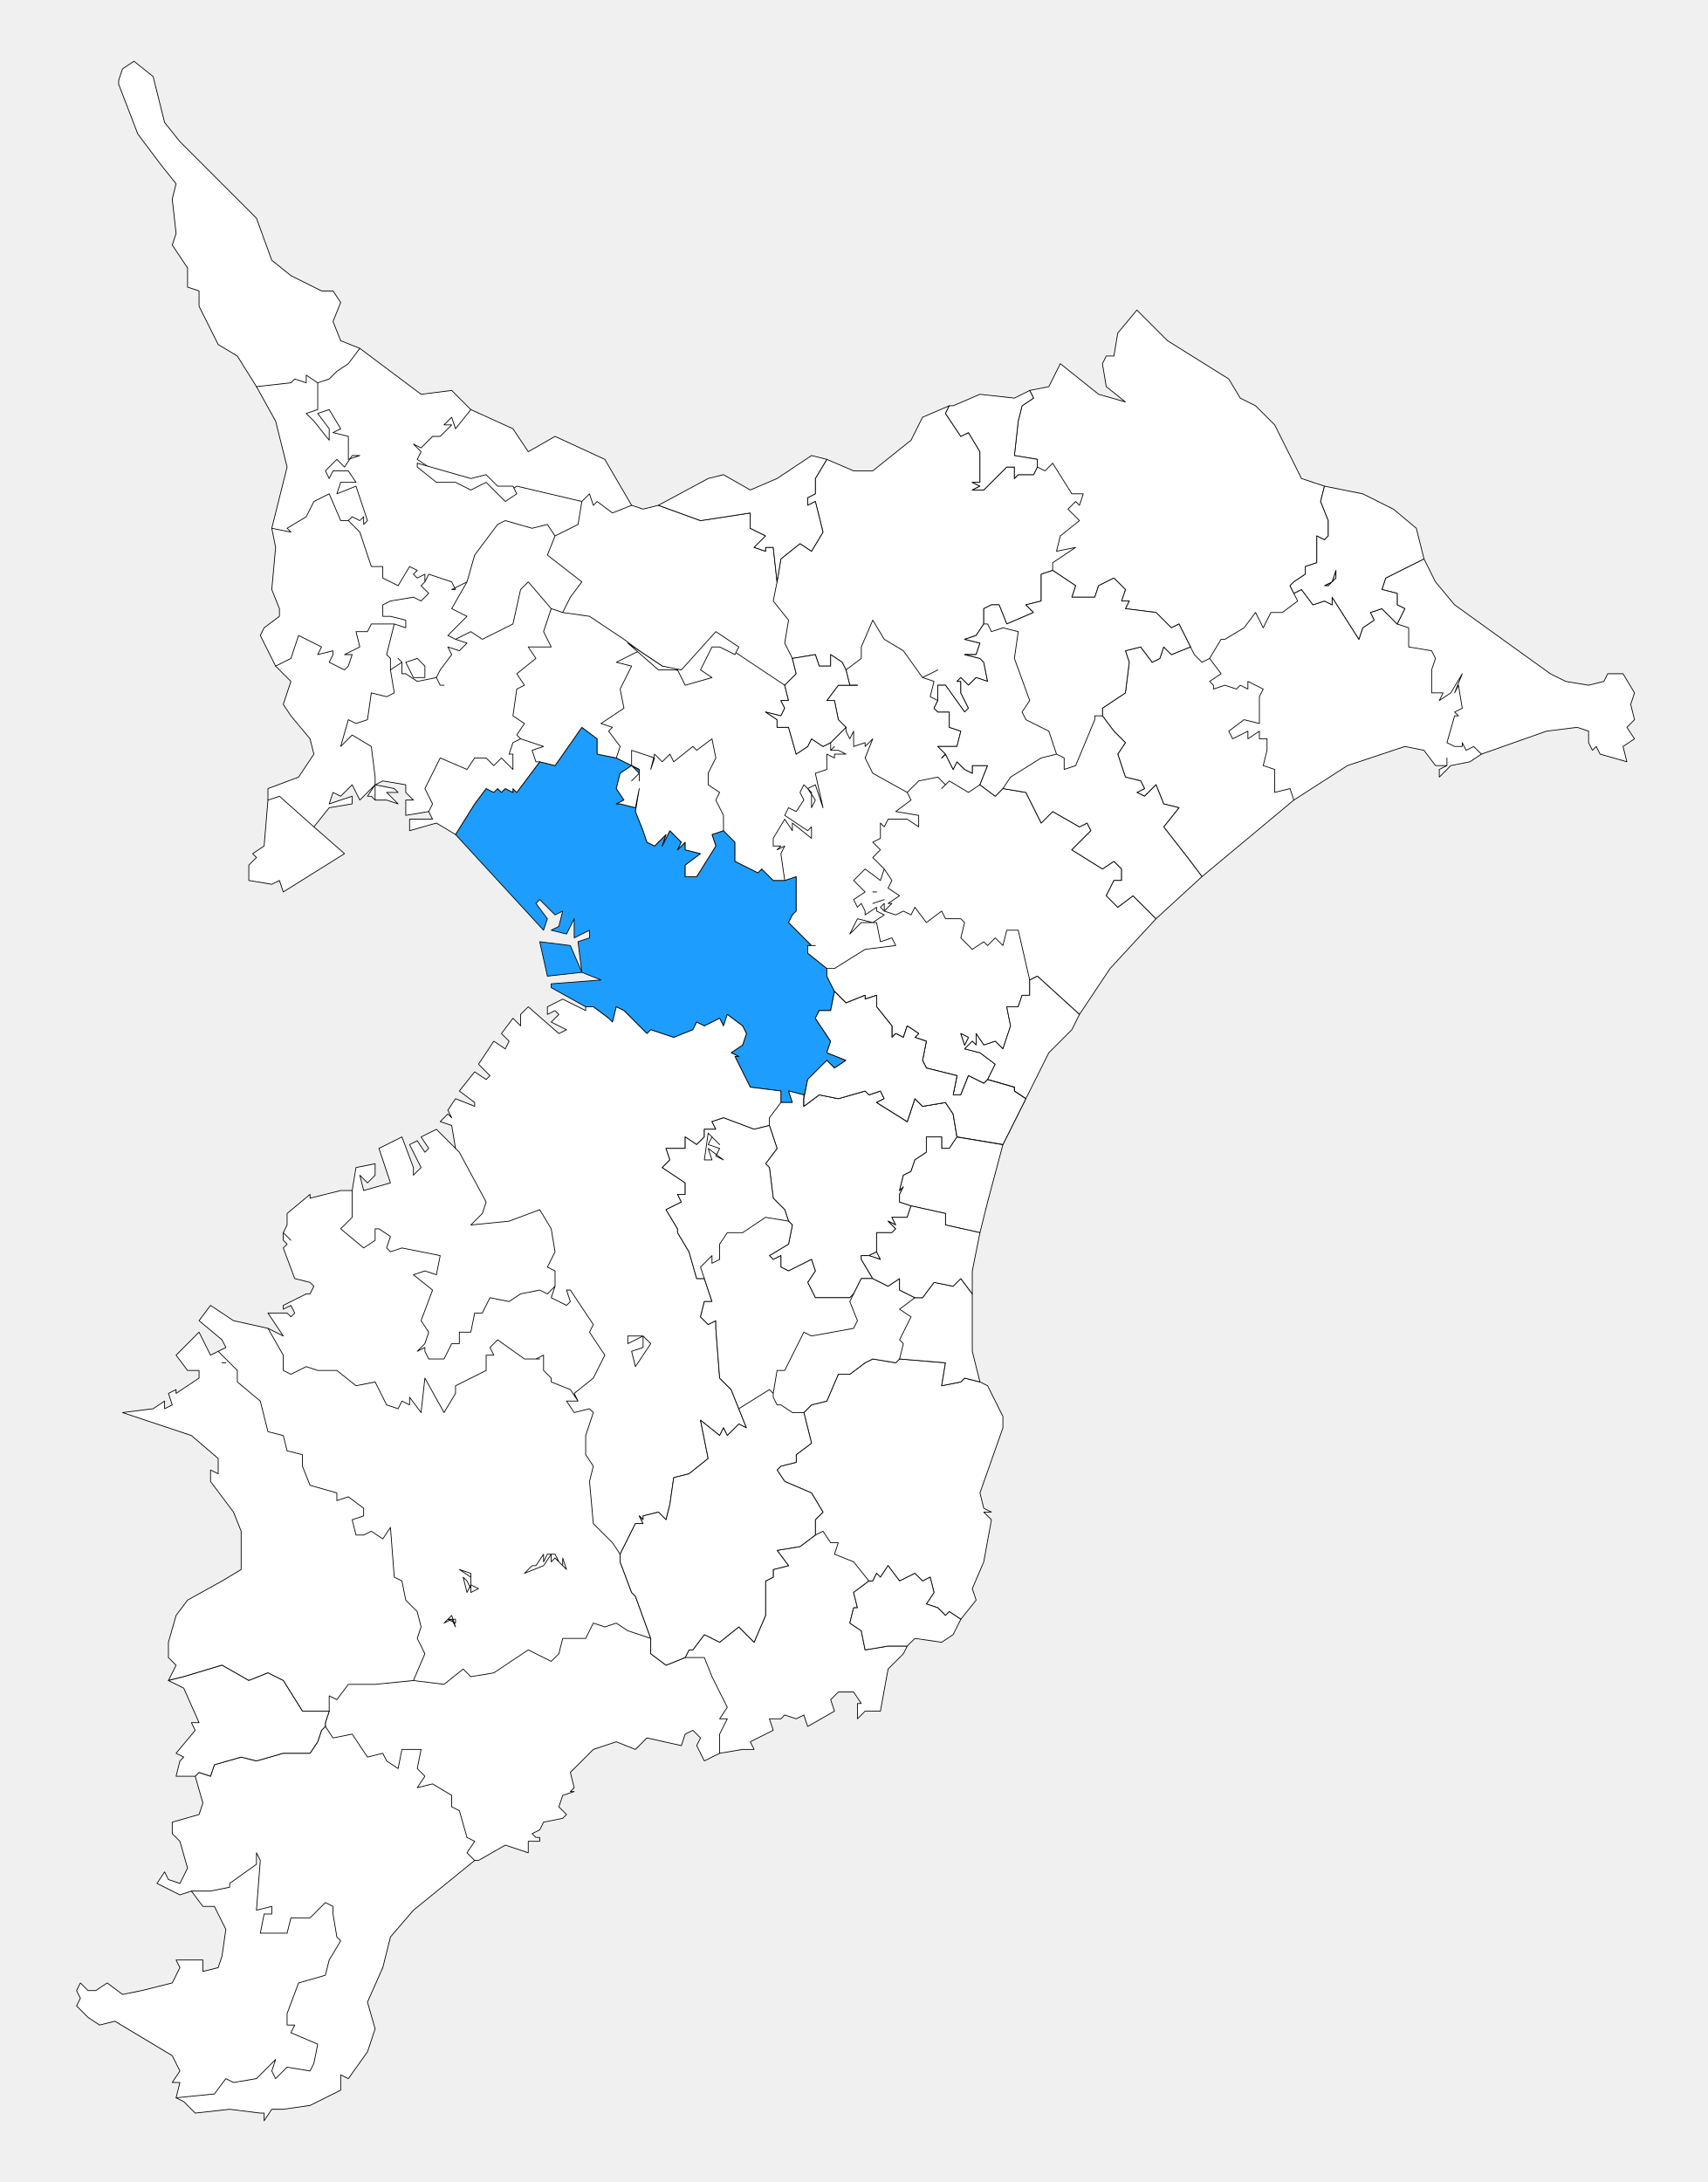
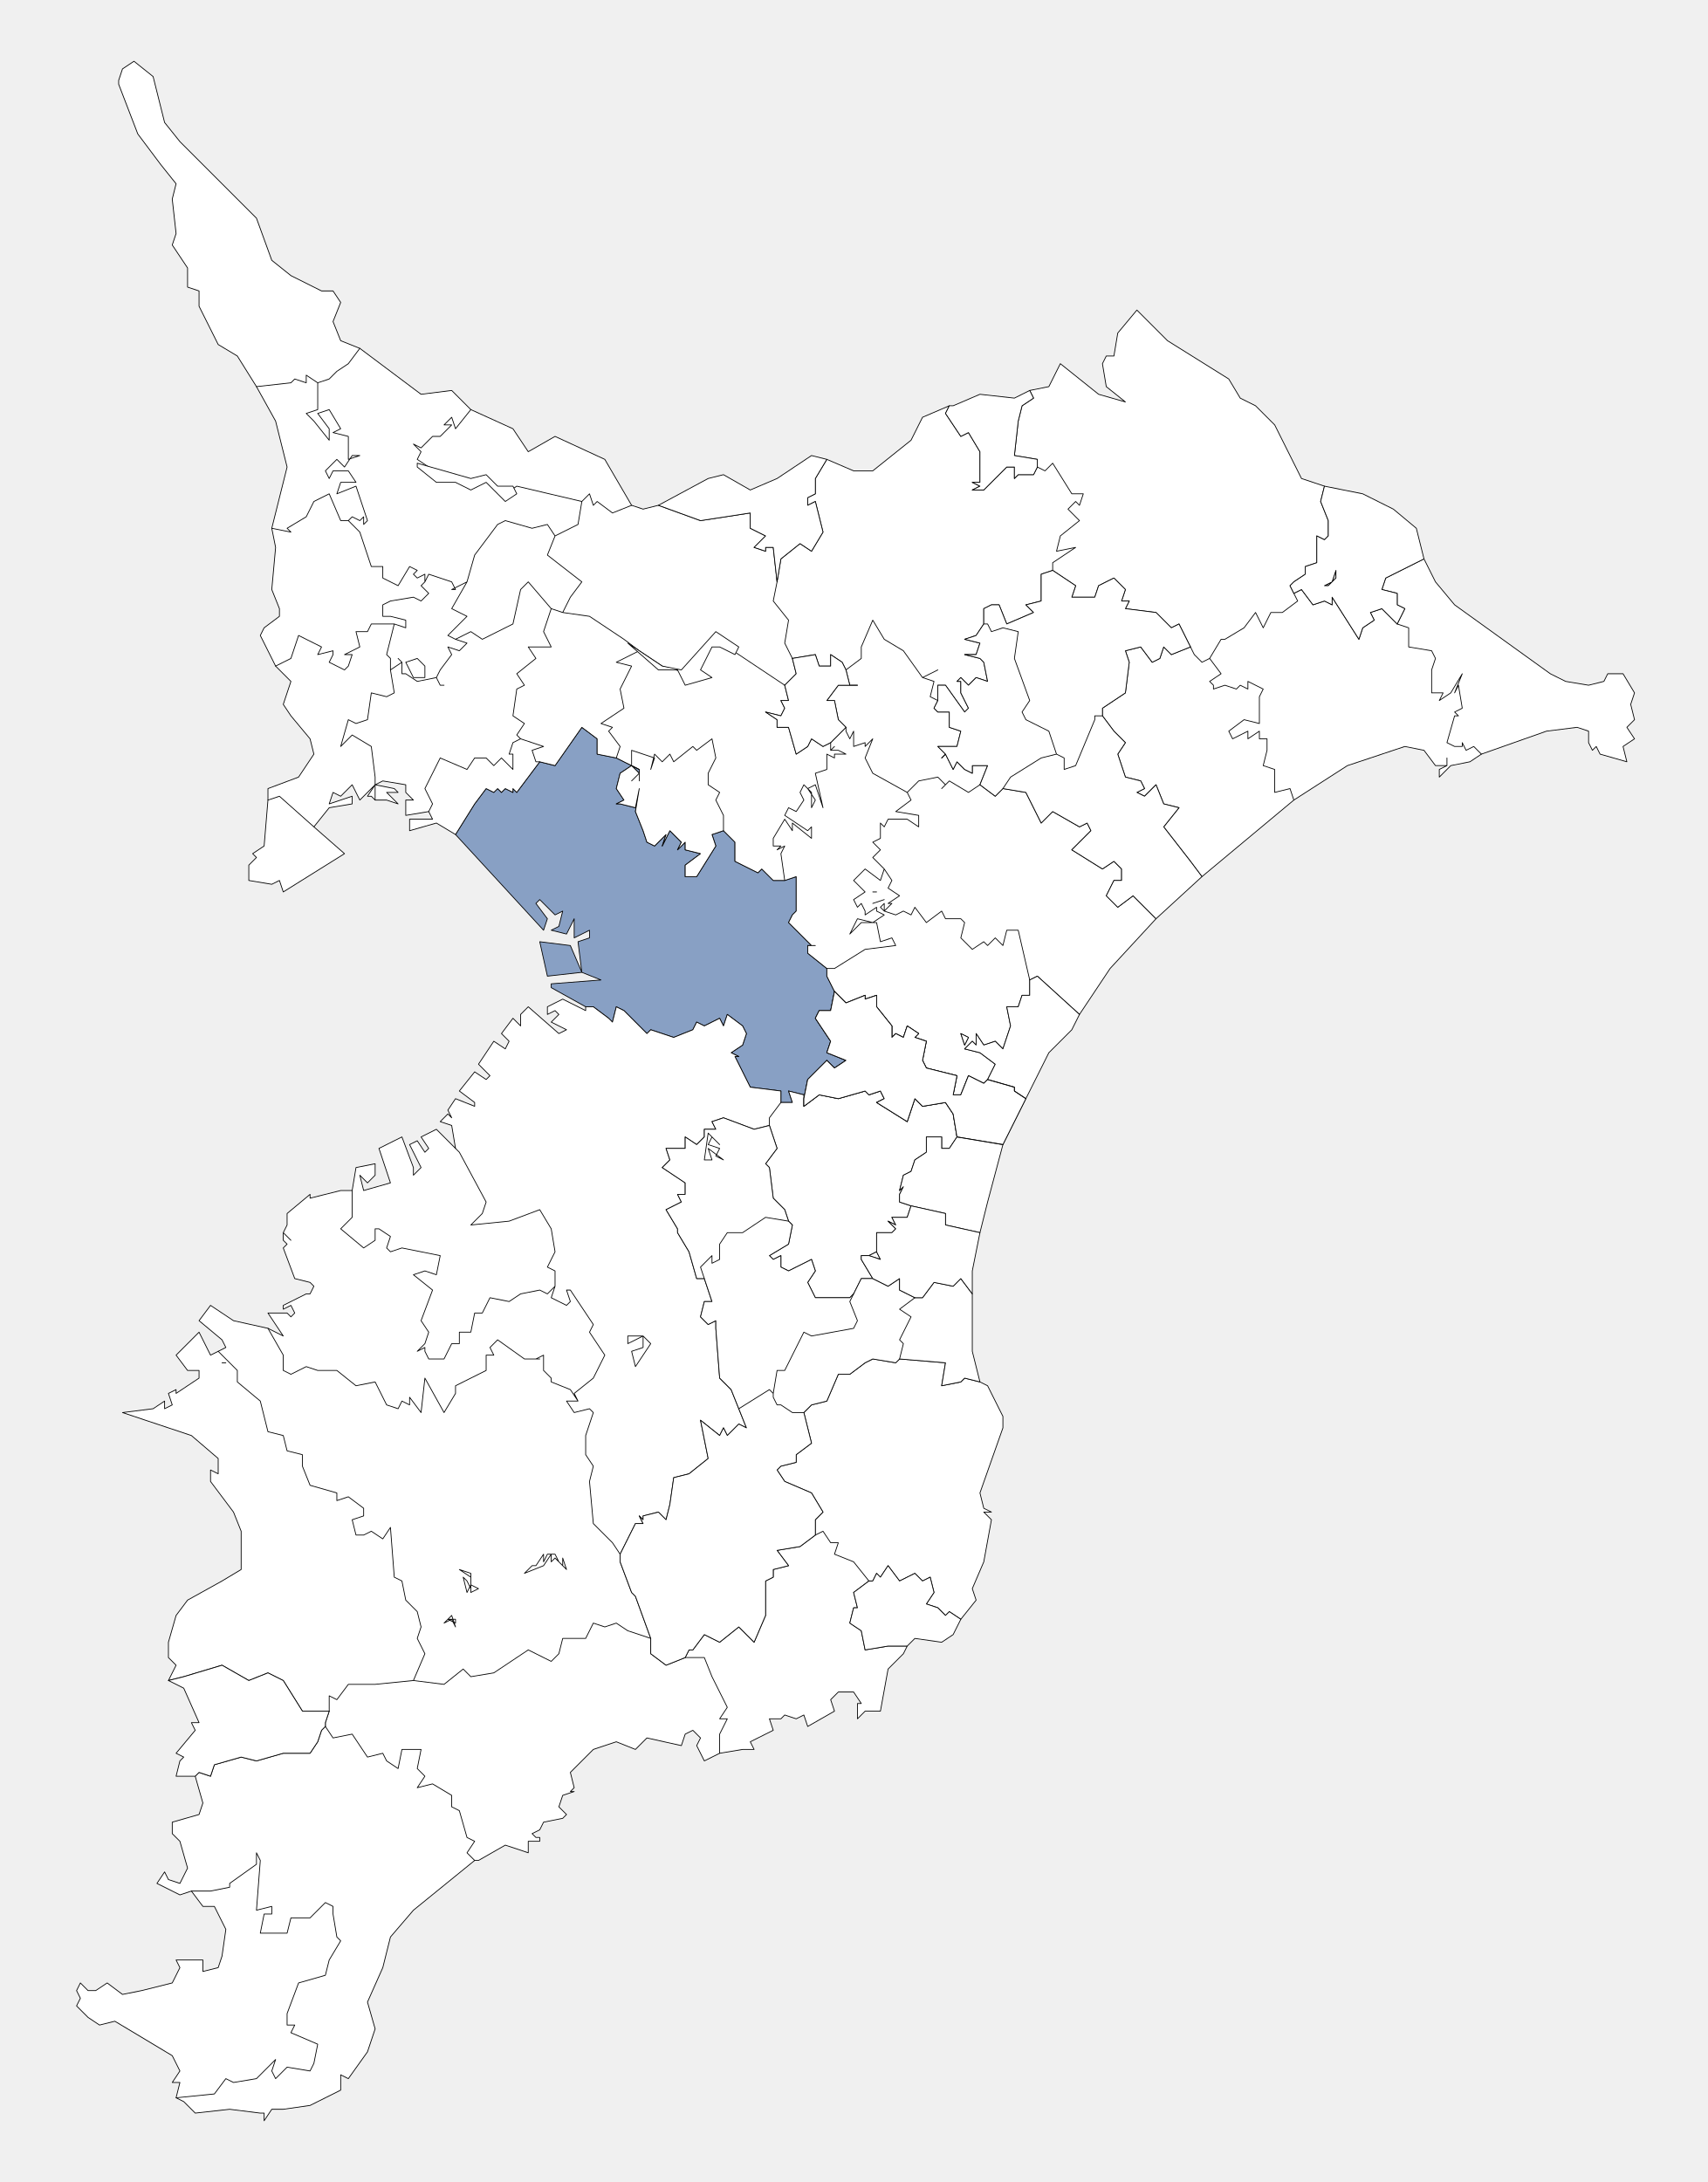
<svg xmlns="http://www.w3.org/2000/svg" version="1.1" id="レイヤー_1" x="0" y="0" viewBox="0 0 446 570" xml:space="preserve">
  <style>.st1{fill:#fff;stroke:#000;stroke-width:.2;stroke-linejoin:round}</style>
-   <path d="M210 289v-2l1-5 4-4 1-1 2 2 3-2-5-2 1-3-4-6 1-2h3l1-5-2-4v-2l-5-4v-2h2-1l-6-6 1-2 1-1v-9l-3 1h-3l-3-3-1 1-6-3v-5l-3-3-3 1 1 3-5 8h-3v-3l4-3-4-1v-2l-2 2 1-2-3-3-2 4 1-3-3 3-2-1-1-3-2-5 1-6-1 5-4-1h-1l2-1-2-3 1-4 3-2 2 2-2 2 2-2v2-3l-6-3-5-1v-4l-4-3-7 10-4-1-6 8-1-1v1l-2-1-1 1-1-1-1 1-2-1-3 4-5 8 23 25 1-3-3-4 1-1 4 4 2-1-1 4-2 1 4 1 2-4v5l4-2v2l-3 1 1 8 5 2-13 1v1l9 5h2l4 3 1 1 1-4 2 1 2 2 4 4 1-1 6 2 5-2 1-2 2 1 4-2 1 2 1-3 4 3 1 2-1 3-3 2 2 1h-1l4 8 8 1v3h3l-1-3 4 1v3zm-69-43l2 9 9-1-3-7-8-1z" fill="#1d9eff" stroke="#000" stroke-width=".2" stroke-linejoin="round" />
+   <path d="M210 289v-2l1-5 4-4 1-1 2 2 3-2-5-2 1-3-4-6 1-2h3l1-5-2-4v-2l-5-4v-2h2-1l-6-6 1-2 1-1v-9l-3 1h-3l-3-3-1 1-6-3v-5l-3-3-3 1 1 3-5 8h-3v-3l4-3-4-1v-2l-2 2 1-2-3-3-2 4 1-3-3 3-2-1-1-3-2-5 1-6-1 5-4-1h-1l2-1-2-3 1-4 3-2 2 2-2 2 2-2v2-3l-6-3-5-1v-4l-4-3-7 10-4-1-6 8-1-1v1l-2-1-1 1-1-1-1 1-2-1-3 4-5 8 23 25 1-3-3-4 1-1 4 4 2-1-1 4-2 1 4 1 2-4v5l4-2v2l-3 1 1 8 5 2-13 1v1l9 5h2l4 3 1 1 1-4 2 1 2 2 4 4 1-1 6 2 5-2 1-2 2 1 4-2 1 2 1-3 4 3 1 2-1 3-3 2 2 1h-1l4 8 8 1v3h3l-1-3 4 1v3zm-69-43l2 9 9-1-3-7-8-1z" fill="#88a0c4" stroke="#000" stroke-width=".2" stroke-linejoin="round" />
  <path class="st1" d="M74 551l7-1 8-4v-4l2 1 5-7 2-6-2-7 4-9 2-8 6-7 16-13h1l7-4 6 2v-3h3v-1h-1l-1-1 2-1 1-2 5-1 1-1-2-2 1-3 3-1h-1l1-1-1-4 6-6 6-2 5 2 3-3 9 2 1-3 2-1 2 2-1 2 2 4 4-2 6-1h3l-1-2 4-2 2-1-1-3h3l1-1 3 1 2-1 1 3 7-4-1-3 2-2h4l2 3h-1v4l2-2h4l2-11 4-4 1-2h-5l-6 1-1-5-3-2 1-4h1l-1-4 4-3h1l1-2 1 1 2-3 3 4 4-2 2 2 2-1 1 4-2 3 3 1 2 2 1-1 3 2 4-5-1-3 3-7 2-11-2-2 1 1-1-1h2l-2-1-1-4 6-17v-3l-4-8-2-1-4-1-1 1-5 1 1-6-12-1-1 1-6-1-2 1-4 3h-3l-3 7-4 1-2 2 2 8-4 3v2l-4 1-1 1 2 3 7 3 3 5-2 2v4l-4 3-6 1 3 4-4 1v2l-2 1v9l-3 7-4-4-5 4-4-2-3 4h-1l-1 2-5 2-4-3v-4l-4-11-1-1-3-8v-2l4-8h2l-1-2 1 1v-1l4-1 2 2 1-4 1-7 4-1 5-4-2-10 5 4 1-2 1 2 3-3 2 1-2-5-2-5-3-3-1-13v-2l-2 1-2-2 1-4h2l-2-6h-2l-2-7-3-5v-1l-3-5 4-2-1-2h2v-3l-6-4 2-2-1-3h5v-3l3 2 2-2v-2h3l-1-2 3-1 8 3 4-1 2 6-3 4 1 1 1 8 3 3 1 3 1 1-1 5-5 3 1 1 2-1v3l2 1 6-3 1 3-2 3 2 4h9l1-1 2-4h3l-3-5v-1h2l2-1v-5h4l1-1-2-2 2 1-1-2h4l1-3-3-1v-2l1-2-1 1 1-4 2-1 1-3 3-2v-4h4v3h2l2-3-1-6-2-3-6 1-2-2-2 6-8-5 2-1-1-2-3 1-1-1-7 2-5-1-4 3v-3l-4-1 1 3h-3v-3l-8-1-4-8h1l-2-1 3-2 1-3-1-2-4-3-1 3-1-2-4 2-2-1-1 2-5 2-6-2-1 1-4-4-2-2-2-1-1 4-1-1-4-3h-2v1l-6-3-4 2v2l2-1-2 1 2-1 1 1-2 2 4 2-2 1-8-7-2 2v3l-2-2-3 4 2 2-1 2-3-2-4 6 3 3-1 1-3-2-4 5 4 3v1l-5-2-2 3 1 2-1-1-2 2 3 1 1 6-5-5-4 2 2 3-1 1-2-3-2 1 3 6-2 2v-2l-3-8-6 3 3 9-7 2-1-4 2 2 2-2v-3l-5 1-1 6h-3l-8 2v-1l-6 5v3l-1 2 2 2-2-2v2l1 1-1 1 3 8 4 1 1 1-1 2h-1l-6 3v1l2-1 1 2-1 1-1-1h-5l4 6-4-2-9-2-6-4-3 4 6 5 1 2-2 1-2 1-3-6-6 6 3 4h3v2l-6 4v-1l-2 1 1 3-2 1v-2l-3 2-8 1 18 6 7 6v4l-2-1v3l6 8 2 5v10l-5 3-9 5-3 4-2 7v4l2 2-2 4 4-1 10-3 7 4 5-2 4 2 5 8h7l-1 3v1l-1 1-1 3-2 3h-7l-7 2-4-1-7 2-1 3-3-1-1 1 2 7-1 3-7 2v3l2 2 2 7-2 4-3-1-1-2-2 3 6 3 3-1 3 4h3l3 6-1 7-1 3-4 1v-3h-7l1 2-2 4-8 2-5 1-4-3-3 2h-2l-2-2-1 2 1 2-1 2 3 3 3 2 4-1 15 9 2 4-2 3h2l-1 4 2 1 3 3 9-1 8 1h1v2l2-3h3zm184-269l2-4-4-3-4-1 2-2 1 1v-3l2 3 3-1 2 2 2-6-1-5h3l1-3h2v-4l2-1 11 10 8-12 12-13-6-6-4 3-3-3 2-4h2v-3l-2-2-3 2-8-5 5-5-1-2-2 1-7-4-3 3-4-8-6-1-2 2-4-3 2-5h-4v2l-2-1-2-2-1 2-2-4-1 1 1-1-2-2h5l1-4-3-1v-4h-3l-1-1 1-2v-4h2l5 7 1-1-2-4v-3h-1l1-1 2 2 2-2 3 1-1-5-1-1-4-1h3l1-3-4-1 3-1 2-3v-4l2-1h2l2 5 7-3-2-2 4-1v-7l3-1 6 4-1 3h6l1-3 4-2 3 3-1 3h2l-1 2 8 1 4 4 2-1 3 6-5 2-2-2-1 3-2 1-3-4-4 1 1 3-1 8-6 4v2l3 4 3 3-2 3 2 6 4 1 1 2-2 1 2 1 3-3 2 5 4 1-4 5 7 9 3 4 24-20 14-9 15-5 5 1 3 4h3v-2 2l-2 1v2l3-3 5-1 3-2 17-6 8-1 3 1v3l1 2 1-1 1 2 7 2-1-4 3-2-2-3 2-2-1-4 1-3-3-5h-4l-1 2-4 1-6-1-4-2-25-18-5-6-3-6-10 5-1 3 4 1v3l2 1-2 4-4-4-3 1 1 2-3 2-1 3-7-11v2l-2-1-3 1-3-4-2 1-1-2 1-1 3-2v-2l3-1v-7l2 1 1-1v-4l-2-5 1-4-6-2-1-2-6-12-5-5-4-2-3-5-16-10-8-8-5 6-1 6h-2l-1 2 1 6 5 4-7-2-10-8-3 6-5 1 1 2-3 2-1 4-1 9 6 1v2l-1 2h-4l-1 1v-3h-2l-6 6h-3l2-1-2-1h2v-8l-3-5-2 1-4-6 1-2-7 3-3 6-10 8h-5l-7-3-3 5v4l-2 1v2l2-1 2 8-3 5-3-2-5 4-1 6-1-9h-2v1l-3-1 3-3-4-2v-4l-13 2-11-4-4 1-3-1-7-12-13-6-7 4-4-6-11-5-5-5-8 1-16-12-5-2-2-5 2-5-2-3h-3l-8-4-5-4-4-11-20-20-4-5-3-12-5-4-3 2-1 3v1l5 13 6 8 4 5-1 4 1 9-1 3 4 6v5l3 1v4l5 10 5 3 5 8 5 9 3 12-4 16 1 5-1 11 2 5v2l-4 3-1 2 4 8 4 4-2 6 2 3 5 6 1 4-4 6-8 3v3l-1 12-3 2 1 1-2 2v4l6 1 2-1 1 3 16-10-8-7 4-5 6-1v-2l-6 2 1-3 2 1 3-3 2 4 4-4 2-1 6 1v2l2 2h-2v4l6-1 1 2h-6v3l7-2 5 3 5-8 3-4 2 1 1-1 1 1 1-1 2 1v-1l1 1 6-8 4 1 7-10 4 3v4l5 1 6 3v3-2l-2 2 2-2-2-2-3 2-1 4 2 3-2 1h1l4 1 1-5-1 6 2 5 1 3 2 1 3-3-1 3 2-4 3 3-1 2 2-2v2l4 1-4 3v3h3l5-8-1-3 3-1 3 3v5l6 3 1-1 3 3h3l3-1v9l-1 1-1 2 6 6h1-2v2l5 4v2l2 4 3 3 5-2v1l3-1v3l4 5v3l1-1 2 1 1-3 3 2-1 1 3 1-1 5 1 2 8 2-1 5h2l2-5 4 2 1-1zm-7-12l2 1-1 2-1-3zM98 205l-2 3h1l1 1h3l3 1-3-3h3l-1-1-5-1zm107-20l-1-2h2l-1-4 3-3-1-4 6-1 1 3h3v-3l3 2 1 2 1 4h2-5l-3 4h2l1 5 2 2-4 4-2 1-3-2-1 2-3 2-2-7h-3v-2l-3-2 4 1 1-2zm141-32h1l2-2v-2l-1 3-2 1z" />
  <path class="st1" d="M51 464l1-1 3 1 1-3 7-2 4 1 7-2h7l2-3 1-3 1-1v-1l1-3h-7l-5-8-4-2-5 2-7-4-10 3-4 1 4 2 4 9h-2l1 2-5 6 2 1-1 1-1 4h5zm128-31l1-2h1l3-4 4 2 5-4 4 4 3-7v-9l2-1v-2l4-1-3-4 6-1 4-3v-4l2-2-3-5-7-3-2-3 1-1 4-1v-2l4-3-2-8 2-2 4-1 3-7h3l4-3 2-1 6 1 1-1 12 1-1 6 5-1 1-1 4 1-2-8v-15l-3-4-2 2-5-1-3 4h-2l-4-2v-3l-3 2-4-2h-3l-2 4-1 1h-9l-2-4 2-3-1-3-6 3-2-1v-3l-2 1-1-1 5-3 1-5-1-1-1-3-3-3-1-8-1-1 3-4-2-6-4 1-8-3-3 1 1 2h-3v2l-2 2-3-2v3h-5l1 3-2 2 6 4v3h-2l1 2-4 2 3 5v1l3 5 2 7h2l2 6h-2l-1 4 2 2 2-1v2l1 13 3 3 2 5 2 5-2-1-3 3-1-2-1 2-5-4 2 10-5 4-4 1-1 7-1 4-2-2-4 1v1l-1-1 1 2h-2l-4 8v2l3 8 1 1 4 11v4l4 3 5-2zm70-6l2-4-3-2-1 1-2-2-3-1 2-3-1-4-2 1-2-2-4 2-3-4-2 3-1-1-1 2h-1l-4 3 1 4h-1l-1 4 3 2 1 5 6-1h5l2-2 7 1 3-2zm7-105l2-8 4-15 6-12 6-12 6-6 2-4-11-10-2 1v4h-2l-1 3h-3l1 5-2 6-2-2-3 1-2-3v3l-1-1-2 2 4 1 4 3-2 4-1 1-4-2-2 5h-2l1-5-8-2-1-2 1-5-3-1 1-1-3-2-1 3-2-1-1 1v-3l-4-5v-3l-3 1v-1l-5 2-3-3-1 5h-3l-1 2 4 6-1 3 5 2-3 2-2-2-1 1-4 4-1 5v2l4-3 5 1 7-2 1 1 3-1 1 2-2 1 8 5 2-6 2 2 6-1 2 3 1 6-2 3h-2v-3h-4v4l-3 2-1 3-2 1-1 4 1-1-1 2v2l3 1 9 2v3l9 2zm46-82l12-11-3-4-7-9 4-5-4-1-2-5-3 3-2-1 2-1-1-2-4-1-2-6 2-3-3-3-3-4v-2l6-4 1-8-1-3 4-1 3 4 2-1 1-3 2 2 5-2-3-6-2 1-4-4-8-1 1-2h-2l1-3-3-3-4 2-1 3h-6l1-3-6-4-3 1v7l-4 1 2 2-7 3-2-5h-2l-2 1v4l-2 3-3 1 4 1-1 3h-3l4 1 1 1 1 5-3-1-2 2-2-2-1 1h1v3l2 4-1 1-5-7h-2v4l-1 2 1 1h3v4l3 1-1 4h-5l2 2-1 1 1-1 2 4 1-2 2 2 2 1v-2h4l-2 5 4 3 2-2 6 1 4 8 3-3 7 4 2-1 1 2-5 5 8 5 3-2 2 2v3h-2l-2 4 3 3 4-3 6 6zm-81-50l-2-2-1-5h-2l3-4h5-2l-1-4-1-2-3-2v3h-3l-1-3-6 1 1 4-3 3 1 4h-2l1 2-1 2-4-1 3 2v2h3l2 7 3-2 1-2 3 2 2-1 4-4zm144-27l2-4-2-1v-3l-4-1 1-3 10-5-2-8-6-5-8-4-10-2-1 4 2 5v4l-1 1-2-1v7l-3 1v2l-3 2-1 1 1 2 2-1 3 4 3-1 2 1v-2l7 11 1-3 3-2-1-2 3-1 4 4zm-19-10l2-1 1-3v2l-2 2h-1zm-143-1l1-6 5-4 3 2 3-5-2-8-2 1v-2l2-1v-4l3-5-4-1-9 6-7 3-7-4-4 1-13 7 11 4 13-2v4l4 2-3 3 3 1v-1h2l1 9zm54-24l6-6h2v3l1-1h4l1-2v-2l-6-1 1-9 1-4 3-2-1-2-4 2-9-1-7 3h-1l-1 2 4 6 2-1 3 5v8h-2l2 1-2 1h3zm-6 142l1 3 1-2-2-1zm-24 58l3 1-1-2-2 1z" />
  <path class="st1" d="M262 299l6-12-3-2v-1l-7-2-1 1-4-2-2 5h-2l1-5-8-2-1-2 1-5-3-1 1-1-3-2-1 3-2-1-1 1v-3l-4-5v-3l-3 1v-1l-5 2-3-3-1 5h-3l-1 2 4 6-1 3 5 2-3 2-2-2-1 1-4 4-1 5v2l4-3 5 1 7-2 1 1 3-1 1 2-2 1 8 5 2-6 2 2 6-1 2 3 1 6 12 2zm-8 39v-6l2-10-9-2v-3l-9-2-1 3h-4l1 2-2-1 2 2-1 1h-4v5l1 2-3-1h-2v1l3 5 4 2 3-2v3l4 2h2l3-4 5 1 2-2 3 4z" />
  <path d="M94 91l-3 4-3 2-2 2-3 1v7l-3 1 2 2 4 5v-3l-3-4 3-1 3 5-2 1 4 1v6l3-1h-2l-2 3-2-2-3 3 1 2 1-2h4l2 3h-4l-1 3 5-2 3 9-1 1v-2l-1 1-2-1-1 1 3 3 3 9h3v3l4 2 3-5 2 1-1 1 1 1 2-1v2l1-2 6 2 1 2h-1l4-2-4 7 4-7 2-7 6-8 2-1 7 2 4-1 2 3 6-3 1-6-17-4-3 2-5-4-4 2-2-2-6-1-6-4 1-2-2-2 2 1 3-3h2l3-3h-2l2-2 1 3 4-5m-40-7l-3-2v2l-3-1-1 1-9 1m208 48v-2l6-4-5 1 1-4 5-4-3-3 2-2 1 1 1-3h-3l-5-8-2 2-2-1m-106 10l-5 2-4-3-1 1-1-3-2 2m-61 5h-2l-3-7-4 2-2 4-5 3 1 1-5-1m134 41l-18-12-7 9-7-2-6-4-4-3-9-6-7-1 2-4 3-4-9-7 2-5m62 32l-2-4 1-6-4-5 1-5m-92 0l-1 1 2 2-2 2-2-1-6 1-2 1v3h2l4 1v2l-3-1-2 8 1 1v3l3-2v3h1l3 2 5-1 1 2h1-1l-1-2 1-2 3-4-1-2 3 1 2-2-3-1-2-1 5-5-4-2m29 1l-3-1-6-7-2 2-2 9-8 4-3-2-4 2m268 30l-2-2-2 1-1-2v1h-2l-2-1 2-7h1l-1-1 2-1-1-6-1 2 2-5-3 5-3 2 1-2h-3v-6l1-3-1-2-6-1v-5l-3-1m-27-8l1 2-4 3h-3l-2 4-2-4-3 4-5 3h-1l-3 5-2 1-2-2-1-2m-207 3l1 1-1-1m-1-9h-6l-1 2h-3l1 4-4 2h2l-1 3-1 1-4-2 1-2v-1l-4 1 1-2-6-3-2 6-4 2m95-4l-6 3 4 1-3 6 1 5-6 4 3 1-1 1 3 4-1 3m84-15l-2-1 1-4-3-1 4-2-4 2-5-7-5-3-3-5-3 7v3l-4 3m-115-2l2 4h3v-3l-2-2-3 1m232 36l-1-3-4 1v-6l-3-1 1-4v-3h-2v-2l-3 2v-2l-4 2-1-2 4-3 4 1v-7l1-2-4-2v2l-2-1-1 1-3-1-3 1v-1l-1-1 3-2-3-4m-60 33l-3 2-5-3-2 2 1-1-2-2-5 1-3 3-9-5-2-4 2-5-2 2v-1l-3 1v-4l-1 2-1-2v-1m-77-31l-2 6 2 4h-6l2 3-5 4 2 3-2 1-1 7 3 2-2 3 1 1 6 2-3 1 1 3h1m-43 6v-2l-1-8-5-3-3 3 2-7 2 1 3-1 1-7 4 1 2-1-1-6m115 19v2l1-1-1 1h2l2 1h-3v1l-2-1v4l-3 1 2 9-2-6-2 1 2 3-1 2v-4l-2-2-1 2 1 2-2 3-2-1-1 2 6 4 1-1v3l-5-4v2l-2-3-3 5v2h2l-1 1 2-1-1 2 1 7m-69-37l-2 1-1 3h1v4l-3-3-2 2-2-2h-3l-2 3-7-3-4 8 2 4-1 2m77 5v-4l-2-4 1-2-3-2v-3l2-4-1-5-4 3-1-1-5 4-1-2-2 2-2-2-1 4 1-3-6-2v4l2 1m-69 4v4m139-2l1 2-4 3 6 1v3l-3-2h-5l-1 2-1-1v4l-2 1 2 2-2 2 3 3 2 3-1 2 3 2-3 2h1l-2 2 3 1 2-1 2 1 1-2 3 4 4-3 1 2h4l1 1-1 4 3 3 3-2 1 1 2-2 2 2 1-4h3l3 13M82 216l-9-8-3 1m158 24h1-1m0 3l3-1-3 1m-12 17h2l8-5 8-1-1-2-3 1-1-5h-4l-3 3 2-4 4 1 3-2-2-1v-1 1m1-1l1 1v-2l-1 1m1-10l-1 3-4-3-3 3 3 3-3 2 1 2 1-1 1 2v1l3-2m-25 51l-3 4v2m-39 112l-2-3-5-5-1-11 1-4-2-3v-5l2-6-1-1-4 1-2-3h3l-1-2 5-4 3-6-4-6 1-2-6-9h-1l1 3-1 1-4-2 1-3v-4l-2-1 2-4-1-6-3-5-8 3-10 1 3-3 1-3-7-13-1-1m26 36l-2 2-2-1-5 1-3 2-5-1-2 4h-2l-1 5h-3v3h-2l-2 4h-4l-1-2v-1l-2 1 2-2 1-3-2-3 3-8-5-4 3-1 3 1 1-5-10-2-3 1-1-1 1-3-3-2h-1v3l-3 2-6-5 3-3v-7m-34 45h1-1m93 10l-2-3-5-2v-1l-2-2v-4l-2 1h1-4l-7-5-2 2 1 2h-2v4l-8 4v2l-3 5-5-9-1 9-3-4v2l-2-1-1 2-3-1-3-6-5 1-5-4h-5l-3-1-4 2-2-1v-4l-4-7m100 81l-6-2-3-2-3 1-3-1-2 4h-6l-1 4-2 2-6-3-9 6-6 1-2-2-5 4-8-1 3-7-2-4 1-3-1-4-3-3-1-5-2-1-1-13-2 3-3-2-2 1h-2l-1-4 3-1v-2l-4-3-3 1v-2l-7-2-2-5v-3l-4-1-1-4-4-1-2-8-6-5v-3l-5-5m170 60l-4-5-5-2 1-3h-2l-2-3-2 1m-25 57v-5l2-4h-2l2-3-4-8-2-5h-5m-71 6l-10 1h-7l-3 4-2-1v4m38 39l-2-2 2-3-2-1-2-7-2-1v-3l-5-3-4 1 2-3-2-2 1-5h-5l-1 5-3-2-1-2-4 1-4-6-5 1-2-3m-39 97l10-1 3-4 2 1 6-1 5-5-1 3 1 2 3-3 6 1 1-2 1-5-7-3 1-2h-2v-3l3-8 7-2 1-4 3-5-1-1-1-6v-2l-2-1-4 4h-5l-1 4h-7l1-5h2v-2l-4 1 1-13-1-2v3l-7 5v1l-5 1h-5m238-307h-2v1l-5 12-3 1v-3l-2-1-2-6-6-3-1-2 2-3-4-11 1-7-4-1-3 1-1-2h-1m19 34l-4 1-8 5-2 3m6 81l-3-2v-1l-7-2m4 17l-12-2m-44 22l-6-1-6 4h-4l-2 3v4l-2 1v-2l-3 3 1 3m55 5l-4 3 3 2-1 2-2 4 1 1-1 4m-12-17l-1 2 2 5-1 2-11 2-2-1-1 2-4 8h-2l-1 6v1l1 2h1l3 2h3m-8-5l-1-1-8 5" fill="none" stroke="#000" stroke-width=".2" stroke-linecap="round" stroke-linejoin="round" />
  <path class="st1" d="M187 165l-9 10-5-1-9-6 8 7h5l2 4 7-2-3-2 3-6h2l4 2 1-2-6-4zm-68-39l4 2 4-2 5 5 3-2-1-2h-4l-3-3-4 1-14-4v1l5 4h5zm49 223h-4v2l4-2v3l-3 1 1 4 4-6-2-2zm17-53l-1 7h2l-1-3 4 3-2-1 1-2-3-1 1-2 2 2-3-3zm-67 126l-2 2 2-1 1 2-1-3zm-1 1h2v1l-2-1zm5-10l-1-1 1 4 1-2v2l2-1-2-1v-3l-3-1 3 2v3l-1-2zm24-5l-1-2h-2l-1 2v-2l-2 3h-1l-2 2 5-2 2-3v2l1-1 3 3-1-3v2l-1-1z" />
+   <path id="_x3C_スライス_x3E_" fill="none" d="M116 186h108v108H116z" />
</svg>
